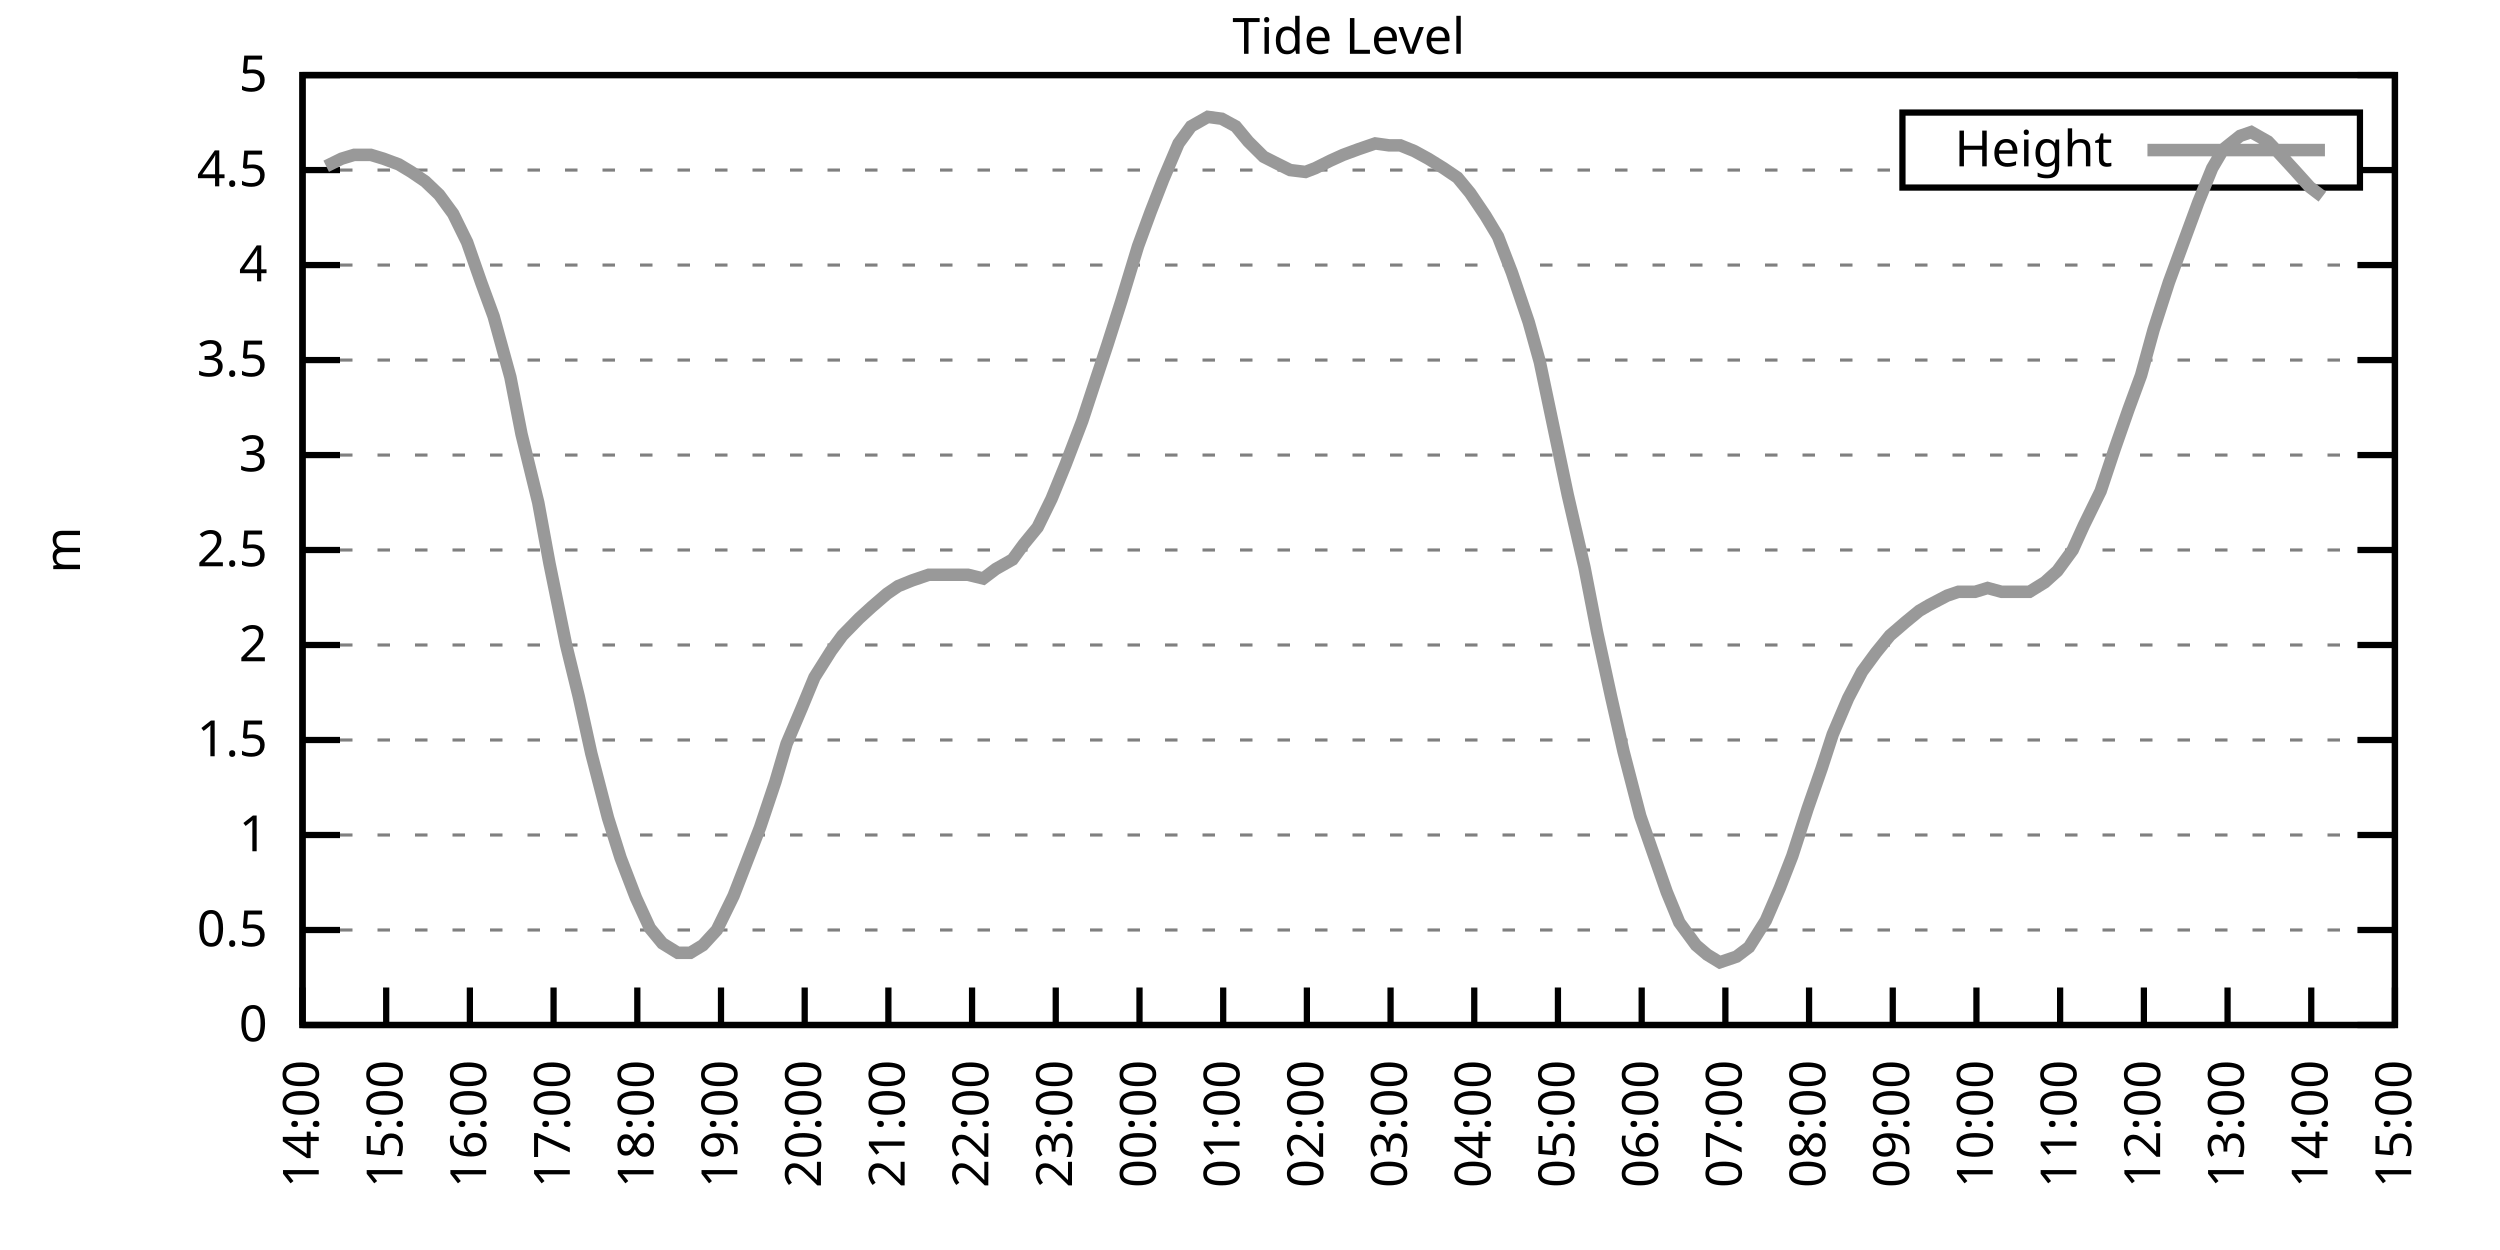
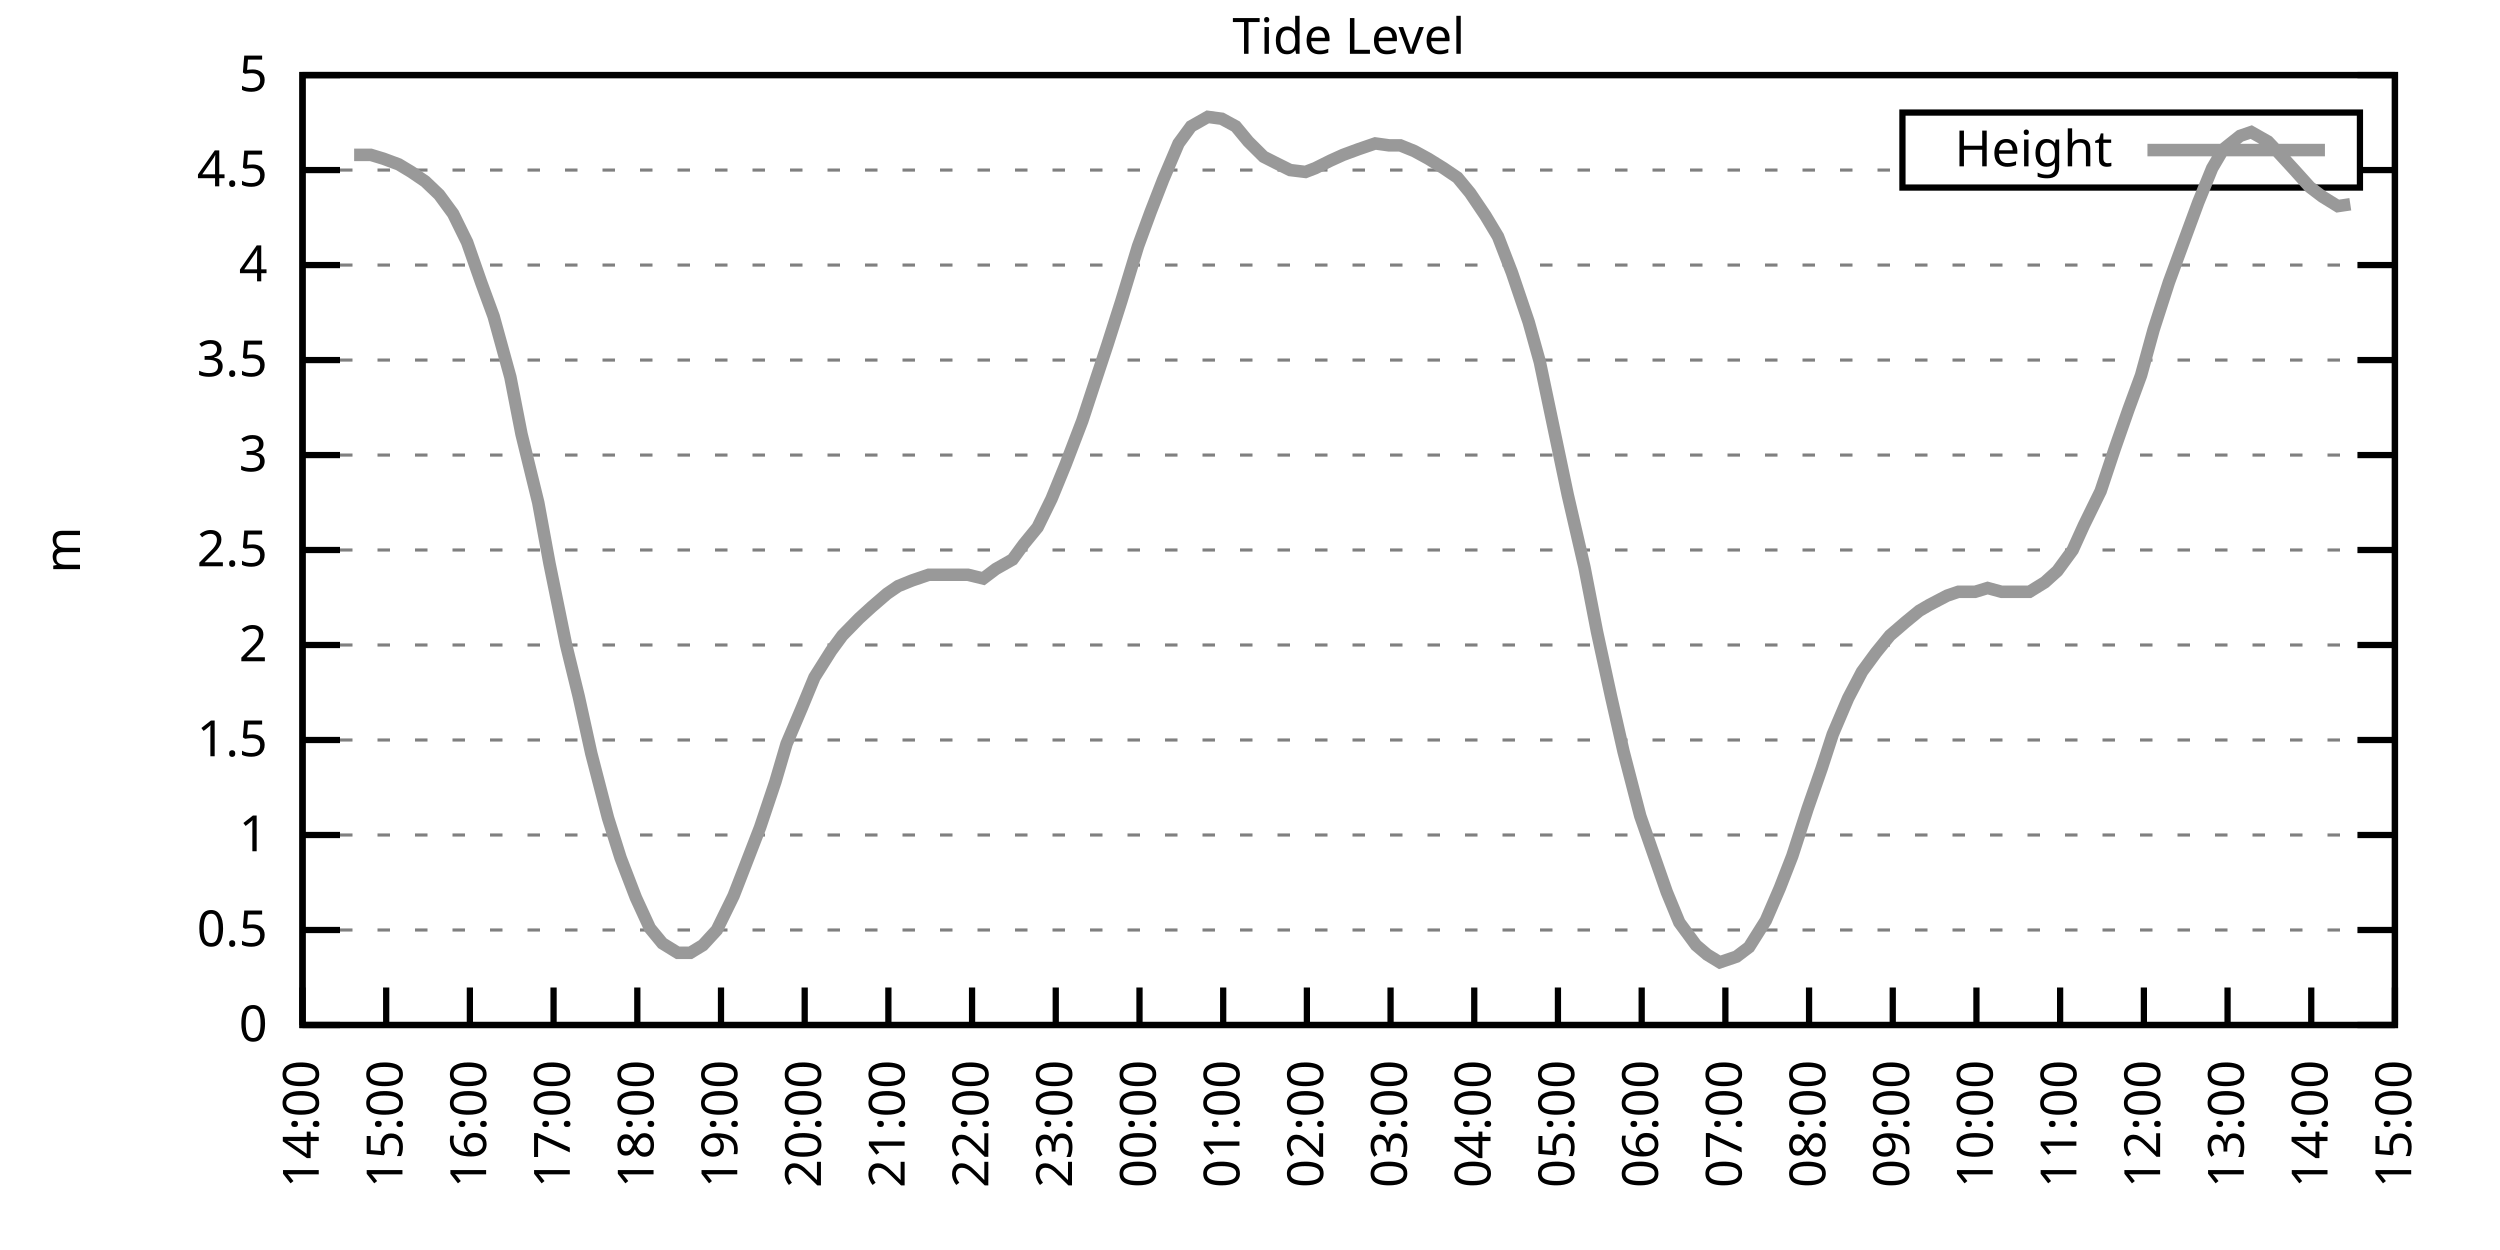
<svg xmlns="http://www.w3.org/2000/svg" xmlns:xlink="http://www.w3.org/1999/xlink" width="400" height="200" viewBox="0 0 400 200">
  <g id="gnuplot_canvas">
    <rect x="0" y="0" width="400" height="200" fill="none" />
    <defs>
      <circle id="gpDot" r="0.5" stroke-width="0.5" stroke="currentColor" />
      <path id="gpPt0" stroke-width="0.333" stroke="currentColor" d="M-1,0 h2 M0,-1 v2" />
      <path id="gpPt1" stroke-width="0.333" stroke="currentColor" d="M-1,-1 L1,1 M1,-1 L-1,1" />
      <path id="gpPt2" stroke-width="0.333" stroke="currentColor" d="M-1,0 L1,0 M0,-1 L0,1 M-1,-1 L1,1 M-1,1 L1,-1" />
      <rect id="gpPt3" stroke-width="0.333" stroke="currentColor" x="-1" y="-1" width="2" height="2" />
      <rect id="gpPt4" stroke-width="0.333" stroke="currentColor" fill="currentColor" x="-1" y="-1" width="2" height="2" />
      <circle id="gpPt5" stroke-width="0.333" stroke="currentColor" cx="0" cy="0" r="1" />
      <use xlink:href="#gpPt5" id="gpPt6" fill="currentColor" stroke="none" />
      <path id="gpPt7" stroke-width="0.333" stroke="currentColor" d="M0,-1.33 L-1.33,0.67 L1.33,0.67 z" />
      <use xlink:href="#gpPt7" id="gpPt8" fill="currentColor" stroke="none" />
      <use xlink:href="#gpPt7" id="gpPt9" stroke="currentColor" transform="rotate(180)" />
      <use xlink:href="#gpPt9" id="gpPt10" fill="currentColor" stroke="none" />
      <use xlink:href="#gpPt3" id="gpPt11" stroke="currentColor" transform="rotate(45)" />
      <use xlink:href="#gpPt11" id="gpPt12" fill="currentColor" stroke="none" />
      <path id="gpPt13" stroke-width="0.333" stroke="currentColor" d="M0,1.330 L1.265,0.411 L0.782,-1.067 L-0.782,-1.076 L-1.265,0.411 z" />
      <use xlink:href="#gpPt13" id="gpPt14" fill="currentColor" stroke="none" />
      <filter id="textbox" filterUnits="objectBoundingBox" x="0" y="0" height="1" width="1">
        <feFlood flood-color="white" flood-opacity="1" result="bgnd" />
        <feComposite in="SourceGraphic" in2="bgnd" operator="atop" />
      </filter>
      <filter id="greybox" filterUnits="objectBoundingBox" x="0" y="0" height="1" width="1">
        <feFlood flood-color="lightgrey" flood-opacity="1" result="grey" />
        <feComposite in="SourceGraphic" in2="grey" operator="atop" />
      </filter>
    </defs>
    <g fill="none" color="white" stroke="currentColor" stroke-width="1.00" stroke-linecap="butt" stroke-linejoin="miter">
</g>
    <g fill="none" color="black" stroke="currentColor" stroke-width="1.00" stroke-linecap="butt" stroke-linejoin="miter">
      <g stroke="none" shape-rendering="crispEdges">
        <polygon fill="rgb(255, 255, 255)" points="48.40,164.00 383.18,164.00 383.18,12.02 48.40,12.02 " />
      </g>
    </g>
    <g fill="none" color="black" stroke="currentColor" stroke-width="1.00" stroke-linecap="butt" stroke-linejoin="miter">
</g>
    <g fill="none" color="black" stroke="black" stroke-width="0.50" stroke-linecap="butt" stroke-linejoin="miter">
</g>
    <g fill="none" color="gray" stroke="currentColor" stroke-width="0.50" stroke-linecap="butt" stroke-linejoin="miter">
      <path stroke="gray" stroke-dasharray="2,4" class="gridline" d="M48.40,164.00 L383.19,164.00  " />
    </g>
    <g fill="none" color="gray" stroke="gray" stroke-width="1.00" stroke-linecap="butt" stroke-linejoin="miter">
</g>
    <g fill="none" color="black" stroke="currentColor" stroke-width="1.00" stroke-linecap="butt" stroke-linejoin="miter">
      <path stroke="black" d="M48.40,164.00 L54.40,164.00 M383.19,164.00 L377.19,164.00  " />
      <g transform="translate(42.80,166.60)" stroke="none" fill="black" font-family="Sans" font-size="8.00" text-anchor="end">
        <text>
          <tspan font-family="Sans"> 0</tspan>
        </text>
      </g>
    </g>
    <g fill="none" color="black" stroke="currentColor" stroke-width="1.00" stroke-linecap="butt" stroke-linejoin="miter">
</g>
    <g fill="none" color="black" stroke="black" stroke-width="0.50" stroke-linecap="butt" stroke-linejoin="miter">
</g>
    <g fill="none" color="gray" stroke="currentColor" stroke-width="0.50" stroke-linecap="butt" stroke-linejoin="miter">
      <path stroke="gray" stroke-dasharray="2,4" class="gridline" d="M48.40,148.80 L383.19,148.80  " />
    </g>
    <g fill="none" color="gray" stroke="gray" stroke-width="1.00" stroke-linecap="butt" stroke-linejoin="miter">
</g>
    <g fill="none" color="black" stroke="currentColor" stroke-width="1.00" stroke-linecap="butt" stroke-linejoin="miter">
      <path stroke="black" d="M48.40,148.80 L54.40,148.80 M383.19,148.80 L377.19,148.80  " />
      <g transform="translate(42.80,151.40)" stroke="none" fill="black" font-family="Sans" font-size="8.00" text-anchor="end">
        <text>
          <tspan font-family="Sans"> 0.5</tspan>
        </text>
      </g>
    </g>
    <g fill="none" color="black" stroke="currentColor" stroke-width="1.00" stroke-linecap="butt" stroke-linejoin="miter">
</g>
    <g fill="none" color="black" stroke="black" stroke-width="0.50" stroke-linecap="butt" stroke-linejoin="miter">
</g>
    <g fill="none" color="gray" stroke="currentColor" stroke-width="0.50" stroke-linecap="butt" stroke-linejoin="miter">
      <path stroke="gray" stroke-dasharray="2,4" class="gridline" d="M48.40,133.60 L383.19,133.60  " />
    </g>
    <g fill="none" color="gray" stroke="gray" stroke-width="1.00" stroke-linecap="butt" stroke-linejoin="miter">
</g>
    <g fill="none" color="black" stroke="currentColor" stroke-width="1.00" stroke-linecap="butt" stroke-linejoin="miter">
      <path stroke="black" d="M48.40,133.60 L54.40,133.60 M383.19,133.60 L377.19,133.60  " />
      <g transform="translate(42.80,136.20)" stroke="none" fill="black" font-family="Sans" font-size="8.00" text-anchor="end">
        <text>
          <tspan font-family="Sans"> 1</tspan>
        </text>
      </g>
    </g>
    <g fill="none" color="black" stroke="currentColor" stroke-width="1.00" stroke-linecap="butt" stroke-linejoin="miter">
</g>
    <g fill="none" color="black" stroke="black" stroke-width="0.50" stroke-linecap="butt" stroke-linejoin="miter">
</g>
    <g fill="none" color="gray" stroke="currentColor" stroke-width="0.50" stroke-linecap="butt" stroke-linejoin="miter">
      <path stroke="gray" stroke-dasharray="2,4" class="gridline" d="M48.40,118.40 L383.19,118.40  " />
    </g>
    <g fill="none" color="gray" stroke="gray" stroke-width="1.00" stroke-linecap="butt" stroke-linejoin="miter">
</g>
    <g fill="none" color="black" stroke="currentColor" stroke-width="1.00" stroke-linecap="butt" stroke-linejoin="miter">
      <path stroke="black" d="M48.40,118.40 L54.40,118.40 M383.19,118.40 L377.19,118.40  " />
      <g transform="translate(42.80,121.00)" stroke="none" fill="black" font-family="Sans" font-size="8.00" text-anchor="end">
        <text>
          <tspan font-family="Sans"> 1.5</tspan>
        </text>
      </g>
    </g>
    <g fill="none" color="black" stroke="currentColor" stroke-width="1.00" stroke-linecap="butt" stroke-linejoin="miter">
</g>
    <g fill="none" color="black" stroke="black" stroke-width="0.50" stroke-linecap="butt" stroke-linejoin="miter">
</g>
    <g fill="none" color="gray" stroke="currentColor" stroke-width="0.50" stroke-linecap="butt" stroke-linejoin="miter">
      <path stroke="gray" stroke-dasharray="2,4" class="gridline" d="M48.40,103.20 L383.19,103.20  " />
    </g>
    <g fill="none" color="gray" stroke="gray" stroke-width="1.00" stroke-linecap="butt" stroke-linejoin="miter">
</g>
    <g fill="none" color="black" stroke="currentColor" stroke-width="1.00" stroke-linecap="butt" stroke-linejoin="miter">
      <path stroke="black" d="M48.40,103.20 L54.40,103.20 M383.19,103.20 L377.19,103.20  " />
      <g transform="translate(42.80,105.80)" stroke="none" fill="black" font-family="Sans" font-size="8.00" text-anchor="end">
        <text>
          <tspan font-family="Sans"> 2</tspan>
        </text>
      </g>
    </g>
    <g fill="none" color="black" stroke="currentColor" stroke-width="1.00" stroke-linecap="butt" stroke-linejoin="miter">
</g>
    <g fill="none" color="black" stroke="black" stroke-width="0.50" stroke-linecap="butt" stroke-linejoin="miter">
</g>
    <g fill="none" color="gray" stroke="currentColor" stroke-width="0.50" stroke-linecap="butt" stroke-linejoin="miter">
      <path stroke="gray" stroke-dasharray="2,4" class="gridline" d="M48.40,88.00 L383.19,88.00  " />
    </g>
    <g fill="none" color="gray" stroke="gray" stroke-width="1.00" stroke-linecap="butt" stroke-linejoin="miter">
</g>
    <g fill="none" color="black" stroke="currentColor" stroke-width="1.00" stroke-linecap="butt" stroke-linejoin="miter">
      <path stroke="black" d="M48.40,88.00 L54.40,88.00 M383.19,88.00 L377.19,88.00  " />
      <g transform="translate(42.80,90.60)" stroke="none" fill="black" font-family="Sans" font-size="8.00" text-anchor="end">
        <text>
          <tspan font-family="Sans"> 2.5</tspan>
        </text>
      </g>
    </g>
    <g fill="none" color="black" stroke="currentColor" stroke-width="1.00" stroke-linecap="butt" stroke-linejoin="miter">
</g>
    <g fill="none" color="black" stroke="black" stroke-width="0.50" stroke-linecap="butt" stroke-linejoin="miter">
</g>
    <g fill="none" color="gray" stroke="currentColor" stroke-width="0.50" stroke-linecap="butt" stroke-linejoin="miter">
      <path stroke="gray" stroke-dasharray="2,4" class="gridline" d="M48.40,72.81 L383.19,72.81  " />
    </g>
    <g fill="none" color="gray" stroke="gray" stroke-width="1.00" stroke-linecap="butt" stroke-linejoin="miter">
</g>
    <g fill="none" color="black" stroke="currentColor" stroke-width="1.00" stroke-linecap="butt" stroke-linejoin="miter">
      <path stroke="black" d="M48.40,72.81 L54.40,72.81 M383.19,72.81 L377.19,72.81  " />
      <g transform="translate(42.80,75.41)" stroke="none" fill="black" font-family="Sans" font-size="8.00" text-anchor="end">
        <text>
          <tspan font-family="Sans"> 3</tspan>
        </text>
      </g>
    </g>
    <g fill="none" color="black" stroke="currentColor" stroke-width="1.00" stroke-linecap="butt" stroke-linejoin="miter">
</g>
    <g fill="none" color="black" stroke="black" stroke-width="0.50" stroke-linecap="butt" stroke-linejoin="miter">
</g>
    <g fill="none" color="gray" stroke="currentColor" stroke-width="0.50" stroke-linecap="butt" stroke-linejoin="miter">
      <path stroke="gray" stroke-dasharray="2,4" class="gridline" d="M48.40,57.61 L383.19,57.61  " />
    </g>
    <g fill="none" color="gray" stroke="gray" stroke-width="1.00" stroke-linecap="butt" stroke-linejoin="miter">
</g>
    <g fill="none" color="black" stroke="currentColor" stroke-width="1.00" stroke-linecap="butt" stroke-linejoin="miter">
      <path stroke="black" d="M48.40,57.61 L54.40,57.61 M383.19,57.61 L377.19,57.61  " />
      <g transform="translate(42.80,60.21)" stroke="none" fill="black" font-family="Sans" font-size="8.00" text-anchor="end">
        <text>
          <tspan font-family="Sans"> 3.5</tspan>
        </text>
      </g>
    </g>
    <g fill="none" color="black" stroke="currentColor" stroke-width="1.00" stroke-linecap="butt" stroke-linejoin="miter">
</g>
    <g fill="none" color="black" stroke="black" stroke-width="0.50" stroke-linecap="butt" stroke-linejoin="miter">
</g>
    <g fill="none" color="gray" stroke="currentColor" stroke-width="0.50" stroke-linecap="butt" stroke-linejoin="miter">
      <path stroke="gray" stroke-dasharray="2,4" class="gridline" d="M48.40,42.41 L383.19,42.41  " />
    </g>
    <g fill="none" color="gray" stroke="gray" stroke-width="1.00" stroke-linecap="butt" stroke-linejoin="miter">
</g>
    <g fill="none" color="black" stroke="currentColor" stroke-width="1.00" stroke-linecap="butt" stroke-linejoin="miter">
      <path stroke="black" d="M48.40,42.41 L54.40,42.41 M383.19,42.41 L377.19,42.41  " />
      <g transform="translate(42.80,45.01)" stroke="none" fill="black" font-family="Sans" font-size="8.00" text-anchor="end">
        <text>
          <tspan font-family="Sans"> 4</tspan>
        </text>
      </g>
    </g>
    <g fill="none" color="black" stroke="currentColor" stroke-width="1.00" stroke-linecap="butt" stroke-linejoin="miter">
</g>
    <g fill="none" color="black" stroke="black" stroke-width="0.50" stroke-linecap="butt" stroke-linejoin="miter">
</g>
    <g fill="none" color="gray" stroke="currentColor" stroke-width="0.50" stroke-linecap="butt" stroke-linejoin="miter">
      <path stroke="gray" stroke-dasharray="2,4" class="gridline" d="M48.40,27.21 L304.39,27.21 M377.59,27.21 L383.19,27.21  " />
    </g>
    <g fill="none" color="gray" stroke="gray" stroke-width="1.00" stroke-linecap="butt" stroke-linejoin="miter">
</g>
    <g fill="none" color="black" stroke="currentColor" stroke-width="1.00" stroke-linecap="butt" stroke-linejoin="miter">
      <path stroke="black" d="M48.40,27.21 L54.40,27.21 M383.19,27.21 L377.19,27.21  " />
      <g transform="translate(42.80,29.81)" stroke="none" fill="black" font-family="Sans" font-size="8.00" text-anchor="end">
        <text>
          <tspan font-family="Sans"> 4.5</tspan>
        </text>
      </g>
    </g>
    <g fill="none" color="black" stroke="currentColor" stroke-width="1.00" stroke-linecap="butt" stroke-linejoin="miter">
</g>
    <g fill="none" color="black" stroke="black" stroke-width="0.50" stroke-linecap="butt" stroke-linejoin="miter">
</g>
    <g fill="none" color="gray" stroke="currentColor" stroke-width="0.50" stroke-linecap="butt" stroke-linejoin="miter">
      <path stroke="gray" stroke-dasharray="2,4" class="gridline" d="M48.40,12.01 L383.19,12.01  " />
    </g>
    <g fill="none" color="gray" stroke="gray" stroke-width="1.00" stroke-linecap="butt" stroke-linejoin="miter">
</g>
    <g fill="none" color="black" stroke="currentColor" stroke-width="1.00" stroke-linecap="butt" stroke-linejoin="miter">
      <path stroke="black" d="M48.40,12.01 L54.40,12.01 M383.19,12.01 L377.19,12.01  " />
      <g transform="translate(42.80,14.61)" stroke="none" fill="black" font-family="Sans" font-size="8.00" text-anchor="end">
        <text>
          <tspan font-family="Sans"> 5</tspan>
        </text>
      </g>
    </g>
    <g fill="none" color="black" stroke="currentColor" stroke-width="1.00" stroke-linecap="butt" stroke-linejoin="miter">
      <path stroke="black" d="M48.40,164.00 L48.40,158.00  " />
      <g transform="translate(51.00,169.60) rotate(270.00)" stroke="none" fill="black" font-family="Sans" font-size="8.00" text-anchor="end">
        <text>
          <tspan font-family="Sans">14:00</tspan>
        </text>
      </g>
    </g>
    <g fill="none" color="black" stroke="currentColor" stroke-width="1.00" stroke-linecap="butt" stroke-linejoin="miter">
      <path stroke="black" d="M61.79,164.00 L61.79,158.00  " />
      <g transform="translate(64.39,169.60) rotate(270.00)" stroke="none" fill="black" font-family="Sans" font-size="8.00" text-anchor="end">
        <text>
          <tspan font-family="Sans">15:00</tspan>
        </text>
      </g>
    </g>
    <g fill="none" color="black" stroke="currentColor" stroke-width="1.00" stroke-linecap="butt" stroke-linejoin="miter">
      <path stroke="black" d="M75.18,164.00 L75.18,158.00  " />
      <g transform="translate(77.78,169.60) rotate(270.00)" stroke="none" fill="black" font-family="Sans" font-size="8.00" text-anchor="end">
        <text>
          <tspan font-family="Sans">16:00</tspan>
        </text>
      </g>
    </g>
    <g fill="none" color="black" stroke="currentColor" stroke-width="1.00" stroke-linecap="butt" stroke-linejoin="miter">
      <path stroke="black" d="M88.57,164.00 L88.57,158.00  " />
      <g transform="translate(91.17,169.60) rotate(270.00)" stroke="none" fill="black" font-family="Sans" font-size="8.00" text-anchor="end">
        <text>
          <tspan font-family="Sans">17:00</tspan>
        </text>
      </g>
    </g>
    <g fill="none" color="black" stroke="currentColor" stroke-width="1.00" stroke-linecap="butt" stroke-linejoin="miter">
      <path stroke="black" d="M101.97,164.00 L101.97,158.00  " />
      <g transform="translate(104.57,169.60) rotate(270.00)" stroke="none" fill="black" font-family="Sans" font-size="8.00" text-anchor="end">
        <text>
          <tspan font-family="Sans">18:00</tspan>
        </text>
      </g>
    </g>
    <g fill="none" color="black" stroke="currentColor" stroke-width="1.00" stroke-linecap="butt" stroke-linejoin="miter">
      <path stroke="black" d="M115.36,164.00 L115.36,158.00  " />
      <g transform="translate(117.96,169.60) rotate(270.00)" stroke="none" fill="black" font-family="Sans" font-size="8.00" text-anchor="end">
        <text>
          <tspan font-family="Sans">19:00</tspan>
        </text>
      </g>
    </g>
    <g fill="none" color="black" stroke="currentColor" stroke-width="1.00" stroke-linecap="butt" stroke-linejoin="miter">
      <path stroke="black" d="M128.75,164.00 L128.75,158.00  " />
      <g transform="translate(131.35,169.60) rotate(270.00)" stroke="none" fill="black" font-family="Sans" font-size="8.00" text-anchor="end">
        <text>
          <tspan font-family="Sans">20:00</tspan>
        </text>
      </g>
    </g>
    <g fill="none" color="black" stroke="currentColor" stroke-width="1.00" stroke-linecap="butt" stroke-linejoin="miter">
      <path stroke="black" d="M142.14,164.00 L142.14,158.00  " />
      <g transform="translate(144.74,169.60) rotate(270.00)" stroke="none" fill="black" font-family="Sans" font-size="8.00" text-anchor="end">
        <text>
          <tspan font-family="Sans">21:00</tspan>
        </text>
      </g>
    </g>
    <g fill="none" color="black" stroke="currentColor" stroke-width="1.00" stroke-linecap="butt" stroke-linejoin="miter">
      <path stroke="black" d="M155.53,164.00 L155.53,158.00  " />
      <g transform="translate(158.13,169.60) rotate(270.00)" stroke="none" fill="black" font-family="Sans" font-size="8.00" text-anchor="end">
        <text>
          <tspan font-family="Sans">22:00</tspan>
        </text>
      </g>
    </g>
    <g fill="none" color="black" stroke="currentColor" stroke-width="1.00" stroke-linecap="butt" stroke-linejoin="miter">
      <path stroke="black" d="M168.92,164.00 L168.92,158.00  " />
      <g transform="translate(171.52,169.60) rotate(270.00)" stroke="none" fill="black" font-family="Sans" font-size="8.00" text-anchor="end">
        <text>
          <tspan font-family="Sans">23:00</tspan>
        </text>
      </g>
    </g>
    <g fill="none" color="black" stroke="currentColor" stroke-width="1.00" stroke-linecap="butt" stroke-linejoin="miter">
      <path stroke="black" d="M182.32,164.00 L182.32,158.00  " />
      <g transform="translate(184.92,169.60) rotate(270.00)" stroke="none" fill="black" font-family="Sans" font-size="8.00" text-anchor="end">
        <text>
          <tspan font-family="Sans">00:00</tspan>
        </text>
      </g>
    </g>
    <g fill="none" color="black" stroke="currentColor" stroke-width="1.00" stroke-linecap="butt" stroke-linejoin="miter">
      <path stroke="black" d="M195.71,164.00 L195.71,158.00  " />
      <g transform="translate(198.31,169.60) rotate(270.00)" stroke="none" fill="black" font-family="Sans" font-size="8.00" text-anchor="end">
        <text>
          <tspan font-family="Sans">01:00</tspan>
        </text>
      </g>
    </g>
    <g fill="none" color="black" stroke="currentColor" stroke-width="1.00" stroke-linecap="butt" stroke-linejoin="miter">
      <path stroke="black" d="M209.10,164.00 L209.10,158.00  " />
      <g transform="translate(211.70,169.60) rotate(270.00)" stroke="none" fill="black" font-family="Sans" font-size="8.00" text-anchor="end">
        <text>
          <tspan font-family="Sans">02:00</tspan>
        </text>
      </g>
    </g>
    <g fill="none" color="black" stroke="currentColor" stroke-width="1.00" stroke-linecap="butt" stroke-linejoin="miter">
      <path stroke="black" d="M222.49,164.00 L222.49,158.00  " />
      <g transform="translate(225.09,169.60) rotate(270.00)" stroke="none" fill="black" font-family="Sans" font-size="8.00" text-anchor="end">
        <text>
          <tspan font-family="Sans">03:00</tspan>
        </text>
      </g>
    </g>
    <g fill="none" color="black" stroke="currentColor" stroke-width="1.00" stroke-linecap="butt" stroke-linejoin="miter">
      <path stroke="black" d="M235.88,164.00 L235.88,158.00  " />
      <g transform="translate(238.48,169.60) rotate(270.00)" stroke="none" fill="black" font-family="Sans" font-size="8.00" text-anchor="end">
        <text>
          <tspan font-family="Sans">04:00</tspan>
        </text>
      </g>
    </g>
    <g fill="none" color="black" stroke="currentColor" stroke-width="1.00" stroke-linecap="butt" stroke-linejoin="miter">
      <path stroke="black" d="M249.27,164.00 L249.27,158.00  " />
      <g transform="translate(251.87,169.60) rotate(270.00)" stroke="none" fill="black" font-family="Sans" font-size="8.00" text-anchor="end">
        <text>
          <tspan font-family="Sans">05:00</tspan>
        </text>
      </g>
    </g>
    <g fill="none" color="black" stroke="currentColor" stroke-width="1.00" stroke-linecap="butt" stroke-linejoin="miter">
      <path stroke="black" d="M262.67,164.00 L262.67,158.00  " />
      <g transform="translate(265.27,169.60) rotate(270.00)" stroke="none" fill="black" font-family="Sans" font-size="8.00" text-anchor="end">
        <text>
          <tspan font-family="Sans">06:00</tspan>
        </text>
      </g>
    </g>
    <g fill="none" color="black" stroke="currentColor" stroke-width="1.00" stroke-linecap="butt" stroke-linejoin="miter">
      <path stroke="black" d="M276.06,164.00 L276.06,158.00  " />
      <g transform="translate(278.66,169.60) rotate(270.00)" stroke="none" fill="black" font-family="Sans" font-size="8.00" text-anchor="end">
        <text>
          <tspan font-family="Sans">07:00</tspan>
        </text>
      </g>
    </g>
    <g fill="none" color="black" stroke="currentColor" stroke-width="1.00" stroke-linecap="butt" stroke-linejoin="miter">
      <path stroke="black" d="M289.45,164.00 L289.45,158.00  " />
      <g transform="translate(292.05,169.60) rotate(270.00)" stroke="none" fill="black" font-family="Sans" font-size="8.00" text-anchor="end">
        <text>
          <tspan font-family="Sans">08:00</tspan>
        </text>
      </g>
    </g>
    <g fill="none" color="black" stroke="currentColor" stroke-width="1.00" stroke-linecap="butt" stroke-linejoin="miter">
      <path stroke="black" d="M302.84,164.00 L302.84,158.00  " />
      <g transform="translate(305.44,169.60) rotate(270.00)" stroke="none" fill="black" font-family="Sans" font-size="8.00" text-anchor="end">
        <text>
          <tspan font-family="Sans">09:00</tspan>
        </text>
      </g>
    </g>
    <g fill="none" color="black" stroke="currentColor" stroke-width="1.00" stroke-linecap="butt" stroke-linejoin="miter">
      <path stroke="black" d="M316.23,164.00 L316.23,158.00  " />
      <g transform="translate(318.83,169.60) rotate(270.00)" stroke="none" fill="black" font-family="Sans" font-size="8.00" text-anchor="end">
        <text>
          <tspan font-family="Sans">10:00</tspan>
        </text>
      </g>
    </g>
    <g fill="none" color="black" stroke="currentColor" stroke-width="1.00" stroke-linecap="butt" stroke-linejoin="miter">
      <path stroke="black" d="M329.62,164.00 L329.62,158.00  " />
      <g transform="translate(332.22,169.60) rotate(270.00)" stroke="none" fill="black" font-family="Sans" font-size="8.00" text-anchor="end">
        <text>
          <tspan font-family="Sans">11:00</tspan>
        </text>
      </g>
    </g>
    <g fill="none" color="black" stroke="currentColor" stroke-width="1.00" stroke-linecap="butt" stroke-linejoin="miter">
      <path stroke="black" d="M343.02,164.00 L343.02,158.00  " />
      <g transform="translate(345.62,169.60) rotate(270.00)" stroke="none" fill="black" font-family="Sans" font-size="8.00" text-anchor="end">
        <text>
          <tspan font-family="Sans">12:00</tspan>
        </text>
      </g>
    </g>
    <g fill="none" color="black" stroke="currentColor" stroke-width="1.00" stroke-linecap="butt" stroke-linejoin="miter">
      <path stroke="black" d="M356.41,164.00 L356.41,158.00  " />
      <g transform="translate(359.01,169.60) rotate(270.00)" stroke="none" fill="black" font-family="Sans" font-size="8.00" text-anchor="end">
        <text>
          <tspan font-family="Sans">13:00</tspan>
        </text>
      </g>
    </g>
    <g fill="none" color="black" stroke="currentColor" stroke-width="1.00" stroke-linecap="butt" stroke-linejoin="miter">
      <path stroke="black" d="M369.80,164.00 L369.80,158.00  " />
      <g transform="translate(372.40,169.60) rotate(270.00)" stroke="none" fill="black" font-family="Sans" font-size="8.00" text-anchor="end">
        <text>
          <tspan font-family="Sans">14:00</tspan>
        </text>
      </g>
    </g>
    <g fill="none" color="black" stroke="currentColor" stroke-width="1.00" stroke-linecap="butt" stroke-linejoin="miter">
      <path stroke="black" d="M383.19,164.00 L383.19,158.00  " />
      <g transform="translate(385.79,169.60) rotate(270.00)" stroke="none" fill="black" font-family="Sans" font-size="8.00" text-anchor="end">
        <text>
          <tspan font-family="Sans">15:00</tspan>
        </text>
      </g>
    </g>
    <g fill="none" color="black" stroke="currentColor" stroke-width="1.00" stroke-linecap="butt" stroke-linejoin="miter">
</g>
    <g fill="none" color="black" stroke="currentColor" stroke-width="1.00" stroke-linecap="butt" stroke-linejoin="miter">
      <path stroke="black" d="M48.40,12.01 L48.40,164.00 L383.19,164.00 L383.19,12.01 L48.40,12.01 Z  " />
    </g>
    <g fill="none" color="black" stroke="currentColor" stroke-width="1.00" stroke-linecap="butt" stroke-linejoin="miter">
</g>
    <g fill="none" color="black" stroke="currentColor" stroke-width="1.00" stroke-linecap="butt" stroke-linejoin="miter">
      <path stroke="black" d="M304.39,30.01 L304.39,18.01 L377.59,18.01 L377.59,30.01 L304.39,30.01 Z  " />
    </g>
    <g id="Tide_level_plot_1">
      <g fill="none" color="white" stroke="black" stroke-width="2.00" stroke-linecap="butt" stroke-linejoin="miter">
</g>
      <g fill="none" color="black" stroke="currentColor" stroke-width="2.00" stroke-linecap="butt" stroke-linejoin="miter">
        <g transform="translate(337.99,26.61)" stroke="none" fill="black" font-family="Sans" font-size="8.00" text-anchor="end">
          <text>
            <tspan font-family="Sans">Height</tspan>
          </text>
        </g>
      </g>
      <g fill="none" color="black" stroke="currentColor" stroke-width="2.00" stroke-linecap="butt" stroke-linejoin="miter">
-         <path stroke="rgb(153, 153, 153)" d="M343.59,24.01 L371.99,24.01 M52.19,26.60 L54.65,25.39 L56.66,24.78 L59.34,24.78 L61.35,25.39 L63.80,26.30   L65.81,27.51 L68.04,29.03 L70.27,31.16 L72.50,34.20 L74.74,38.76 L76.97,45.14 L78.98,50.62 L81.66,60.34   L83.44,69.46 L86.12,80.41 L87.91,90.13 L90.58,103.20 L92.59,111.41 L94.60,120.53 L97.28,130.87 L99.29,137.25   L101.74,143.63 L103.98,148.50 L105.98,150.93 L108.44,152.45 L110.45,152.45 L112.46,151.23 L114.69,148.80 L117.37,143.33   L119.38,138.16 L121.61,132.39 L124.06,125.09 L125.85,119.01 L128.30,113.24 L130.31,108.37 L132.99,104.12 L134.78,101.68   L137.45,98.95 L139.46,97.12 L141.92,95.00 L143.70,93.78 L145.94,92.87 L148.61,91.96 L150.40,91.96 L153.08,91.96   L154.86,91.96 L157.32,92.56 L159.33,91.04 L162.01,89.52 L163.79,87.09 L166.02,84.36 L168.25,79.80 L170.49,74.33   L173.17,67.33 L175.17,61.25 L177.18,55.18 L179.41,48.18 L182.09,39.37 L184.10,33.90 L186.11,28.73 L188.57,22.95   L190.57,20.22 L193.25,18.70 L195.48,19.00 L197.72,20.22 L199.73,22.65 L202.18,25.08 L203.97,25.99 L206.42,27.21   L208.88,27.51 L210.44,26.91 L212.89,25.69 L214.90,24.78 L217.36,23.87 L220.04,22.95 L222.27,23.26 L224.05,23.26   L226.29,24.17 L228.52,25.39 L230.97,26.91 L233.20,28.42 L235.21,30.86 L237.67,34.50 L239.68,37.85 L241.91,43.62   L244.59,51.53 L246.37,57.91 L250.84,79.19 L253.51,90.74 L255.52,101.08 L257.76,111.41 L259.76,120.23 L262.44,130.56   L264.45,136.34 L266.68,142.72 L268.69,147.59 L271.37,151.23 L273.16,152.75 L275.16,153.97 L277.84,153.06 L279.85,151.54   L282.53,147.28 L284.76,142.11 L286.77,136.95 L289.23,129.35 L291.46,122.96 L293.24,117.49 L295.70,111.72 L297.93,107.46   L300.16,104.42 L302.39,101.68 L304.85,99.56 L307.08,97.73 L308.64,96.82 L311.54,95.30 L313.33,94.69 L316.01,94.69   L318.02,94.08 L320.25,94.69 L322.70,94.69 L324.71,94.69 L327.17,93.17 L329.18,91.35 L331.63,88.00 L333.42,84.05   L336.10,78.58 L338.33,71.89 L340.56,65.51 L342.57,60.04 L344.58,52.74 L347.03,45.14 L349.26,39.06 L351.72,32.38   L353.95,26.91 L355.74,23.87 L358.42,21.74 L360.20,21.13 L362.88,22.65 L364.89,24.78 L367.12,27.21 L369.58,29.94   L371.58,31.46  " />
+         <path stroke="rgb(153, 153, 153)" d="M343.59,24.01 L371.99,24.01 M56.66,24.78 L59.34,24.78 L61.35,25.39 L63.80,26.30 L65.81,27.51 L68.04,29.03   L70.27,31.16 L72.50,34.20 L74.74,38.76 L76.97,45.14 L78.98,50.62 L81.66,60.34 L83.44,69.46 L86.12,80.41   L87.91,90.13 L90.58,103.20 L92.59,111.41 L94.60,120.53 L97.28,130.87 L99.29,137.25 L101.74,143.63 L103.98,148.50   L105.98,150.93 L108.44,152.45 L110.45,152.45 L112.46,151.23 L114.69,148.80 L117.37,143.33 L119.38,138.16 L121.61,132.39   L124.06,125.09 L125.85,119.01 L128.30,113.24 L130.31,108.37 L132.99,104.12 L134.78,101.68 L137.45,98.95 L139.46,97.12   L141.92,95.00 L143.70,93.78 L145.94,92.87 L148.61,91.96 L150.40,91.96 L153.08,91.96 L154.86,91.96 L157.32,92.56   L159.33,91.04 L162.01,89.52 L163.79,87.09 L166.02,84.36 L168.25,79.80 L170.49,74.33 L173.17,67.33 L175.17,61.25   L177.18,55.18 L179.41,48.18 L182.09,39.37 L184.10,33.90 L186.11,28.73 L188.57,22.95 L190.57,20.22 L193.25,18.70   L195.48,19.00 L197.72,20.22 L199.73,22.65 L202.18,25.08 L203.97,25.99 L206.42,27.21 L208.88,27.51 L210.44,26.91   L212.89,25.69 L214.90,24.78 L217.36,23.87 L220.04,22.95 L222.27,23.26 L224.05,23.26 L226.29,24.17 L228.52,25.39   L230.97,26.91 L233.20,28.42 L235.21,30.86 L237.67,34.50 L239.68,37.85 L241.91,43.62 L244.59,51.53 L246.37,57.91   L250.84,79.19 L253.51,90.74 L255.52,101.08 L257.76,111.41 L259.76,120.23 L262.44,130.56 L264.45,136.34 L266.68,142.72   L268.69,147.59 L271.37,151.23 L273.16,152.75 L275.16,153.97 L277.84,153.06 L279.85,151.54 L282.53,147.28 L284.76,142.11   L286.77,136.95 L289.23,129.35 L291.46,122.96 L293.24,117.49 L295.70,111.72 L297.93,107.46 L300.16,104.42 L302.39,101.68   L304.85,99.56 L307.08,97.73 L308.64,96.82 L311.54,95.30 L313.33,94.69 L316.01,94.69 L318.02,94.08 L320.25,94.69   L322.70,94.69 L324.71,94.69 L327.17,93.17 L329.18,91.35 L331.63,88.00 L333.42,84.05 L336.10,78.58 L338.33,71.89   L340.56,65.51 L342.57,60.04 L344.58,52.74 L347.03,45.14 L349.26,39.06 L351.72,32.38 L353.95,26.91 L355.74,23.87   L358.42,21.74 L360.20,21.13 L362.88,22.65 L364.89,24.78 L367.12,27.21 L369.58,29.94 L371.58,31.46 L374.04,32.98   L376.05,32.68  " />
      </g>
    </g>
    <g fill="none" color="black" stroke="currentColor" stroke-width="2.00" stroke-linecap="butt" stroke-linejoin="miter">
</g>
    <g fill="none" color="black" stroke="black" stroke-width="1.00" stroke-linecap="butt" stroke-linejoin="miter">
</g>
    <g fill="none" color="black" stroke="currentColor" stroke-width="1.00" stroke-linecap="butt" stroke-linejoin="miter">
      <path stroke="black" d="M48.40,12.01 L48.40,164.00 L383.19,164.00 L383.19,12.01 L48.40,12.01 Z  " />
      <g transform="translate(12.80,88.01) rotate(270.00)" stroke="none" fill="black" font-family="Sans" font-size="8.00" text-anchor="middle">
        <text>
          <tspan font-family="Sans">m</tspan>
        </text>
      </g>
    </g>
    <g fill="none" color="black" stroke="currentColor" stroke-width="1.00" stroke-linecap="butt" stroke-linejoin="miter">
</g>
    <g fill="none" color="black" stroke="currentColor" stroke-width="1.00" stroke-linecap="butt" stroke-linejoin="miter">
      <g transform="translate(215.79,8.61)" stroke="none" fill="black" font-family="Sans" font-size="8.00" text-anchor="middle">
        <text>
          <tspan font-family="Sans">Tide Level</tspan>
        </text>
      </g>
    </g>
    <g fill="none" color="black" stroke="currentColor" stroke-width="1.00" stroke-linecap="butt" stroke-linejoin="miter">
</g>
  </g>
</svg>
